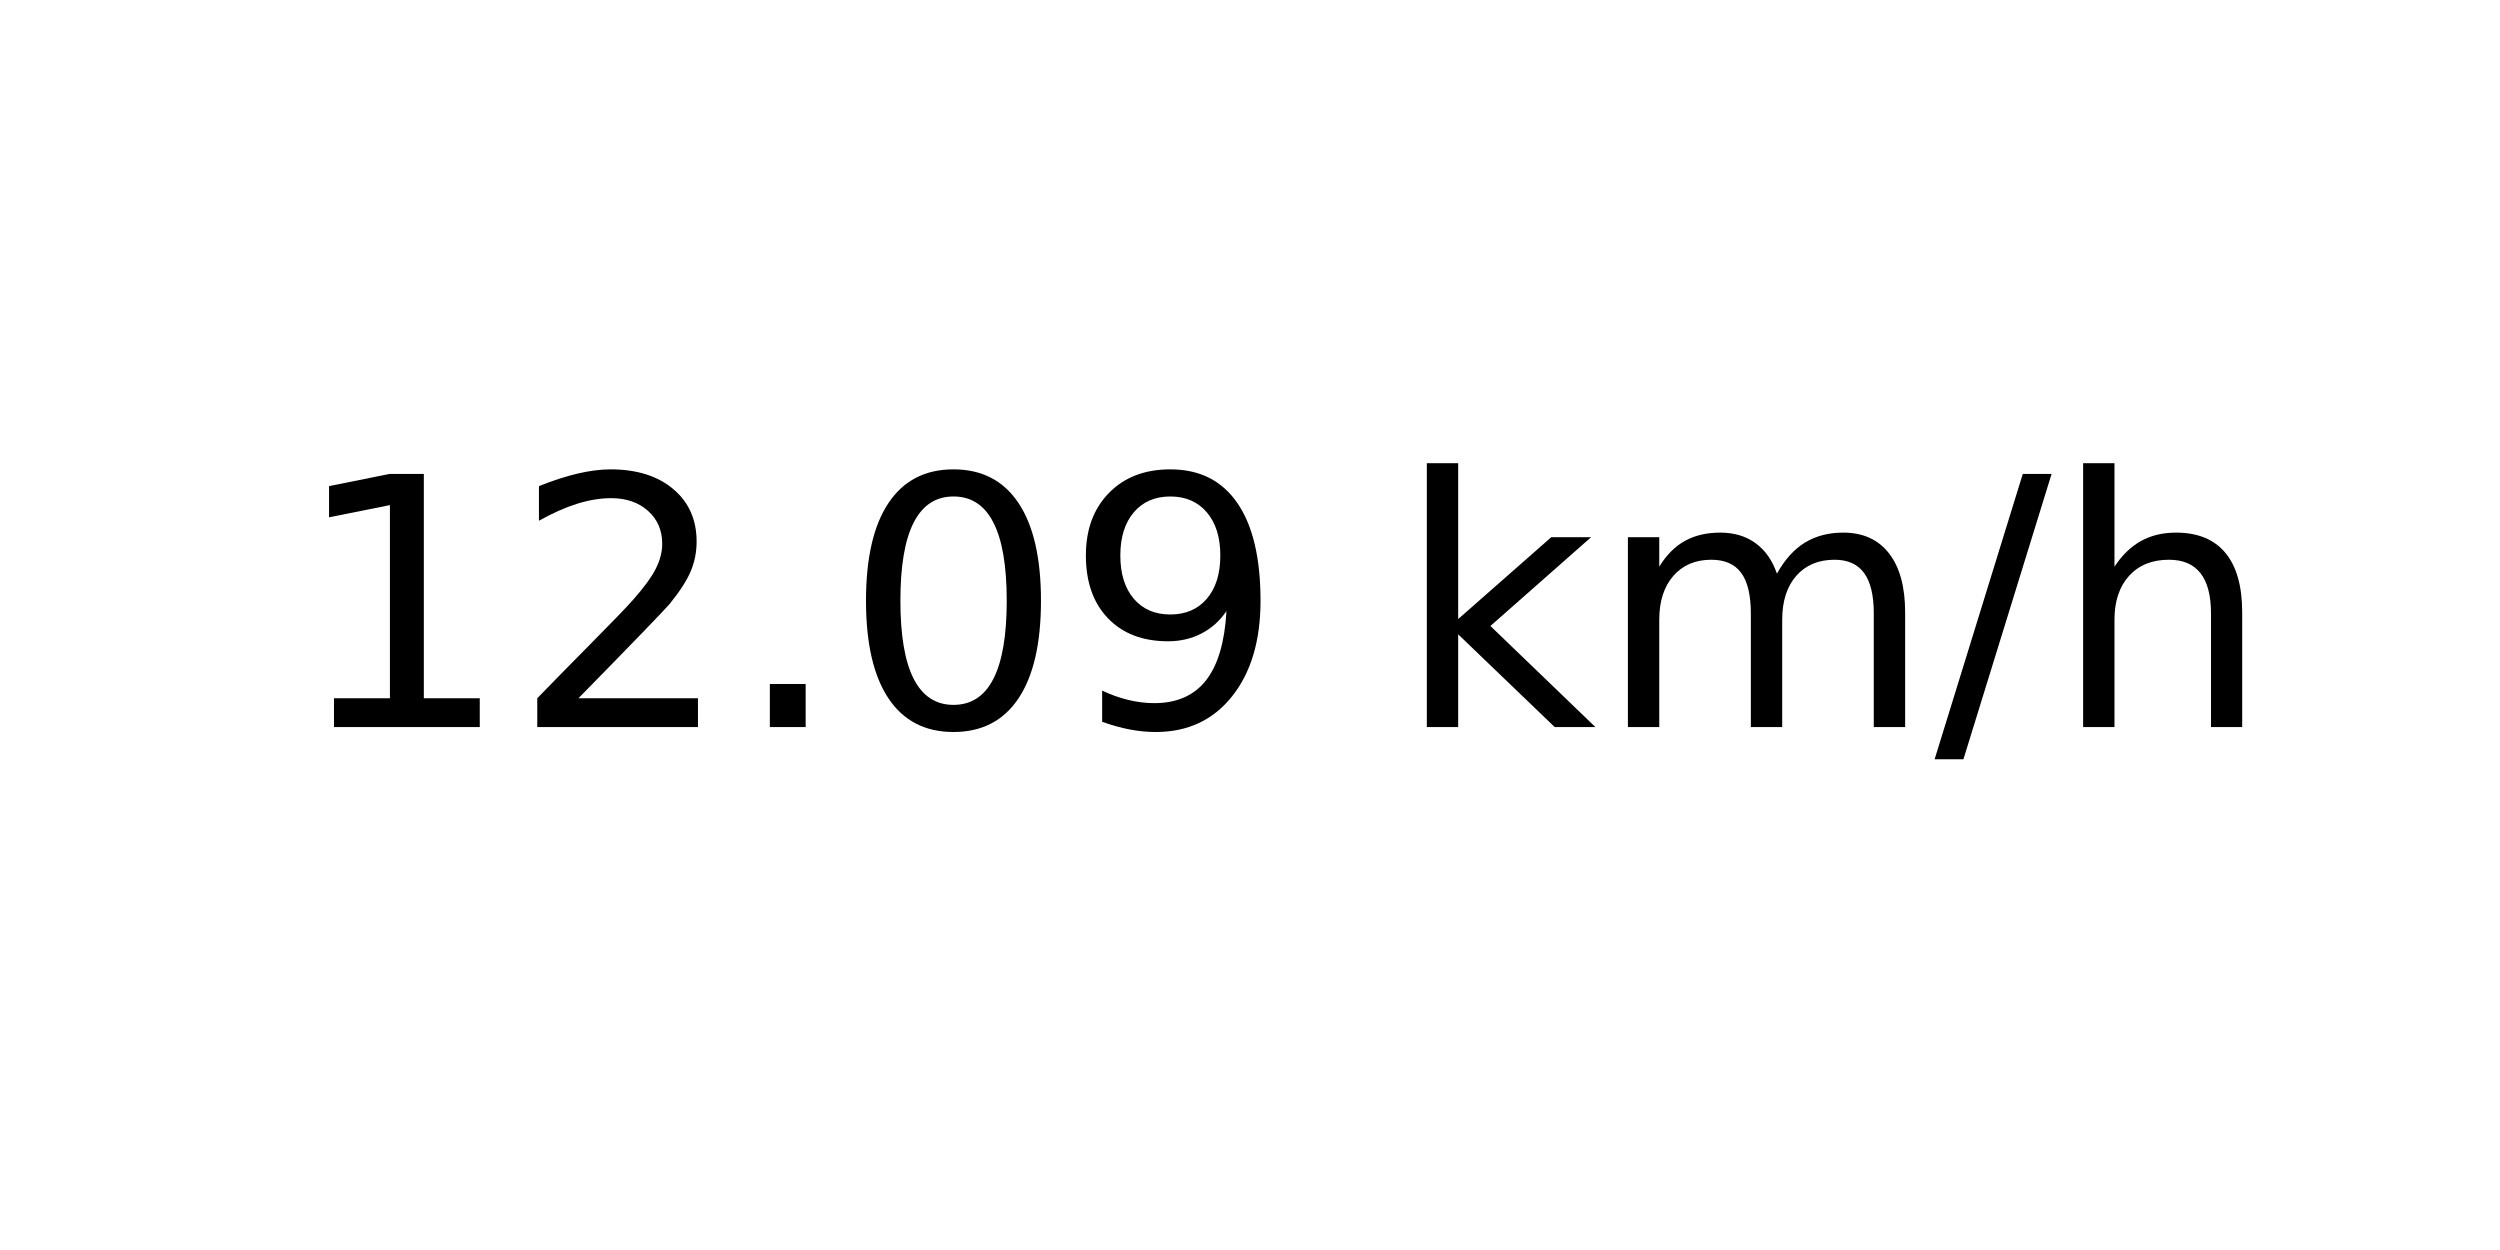
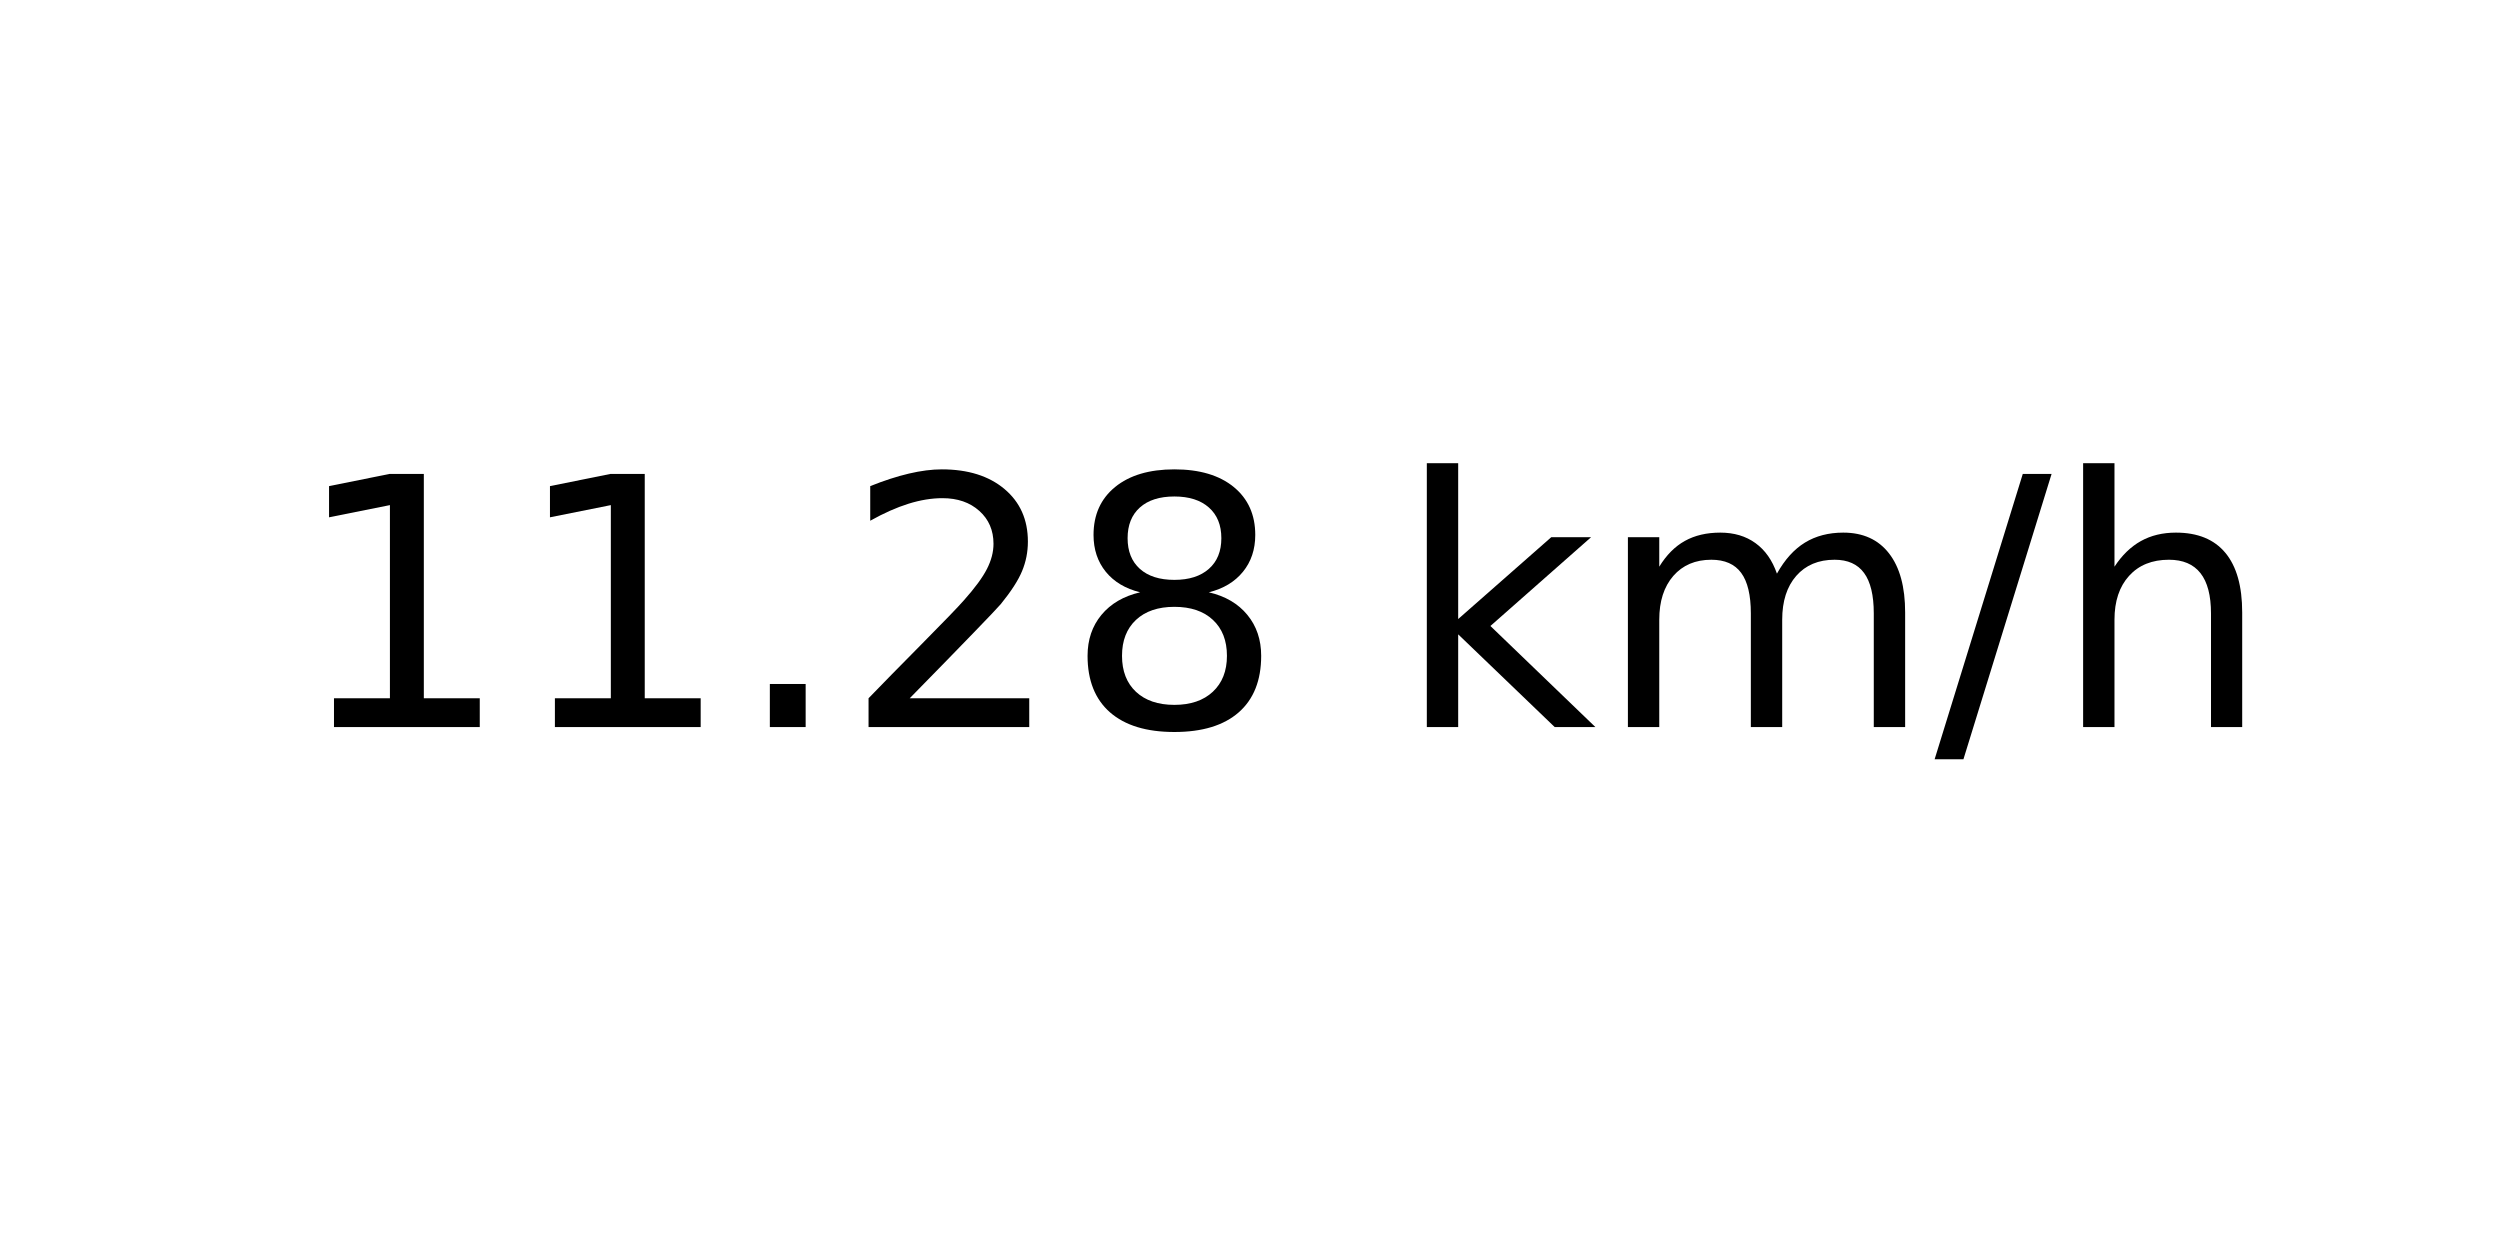
<svg xmlns="http://www.w3.org/2000/svg" xmlns:xlink="http://www.w3.org/1999/xlink" width="72pt" height="36pt" viewBox="0 0 72 36" version="1.1">
  <defs>
    <style type="text/css">*{stroke-linejoin: round; stroke-linecap: butt}</style>
  </defs>
  <g id="figure_1">
    <g id="axes_1">
      <g id="text_1">
        <g transform="translate(8.378125 20.93937) scale(0.1 -0.1)">
          <defs>
            <path id="DejaVuSans-31" d="M 794 531  L 1825 531  L 1825 4091  L 703 3866  L 703 4441  L 1819 4666  L 2450 4666  L 2450 531  L 3481 531  L 3481 0  L 794 0  L 794 531  z " transform="scale(0.015625)" />
+             <path id="DejaVuSans-2e" d="M 684 794  L 1344 794  L 1344 0  L 684 0  L 684 794  z " transform="scale(0.015625)" />
            <path id="DejaVuSans-32" d="M 1228 531  L 3431 531  L 3431 0  L 469 0  L 469 531  Q 828 903 1448 1529  Q 2069 2156 2228 2338  Q 2531 2678 2651 2914  Q 2772 3150 2772 3378  Q 2772 3750 2511 3984  Q 2250 4219 1831 4219  Q 1534 4219 1204 4116  Q 875 4013 500 3803  L 500 4441  Q 881 4594 1212 4672  Q 1544 4750 1819 4750  Q 2544 4750 2975 4387  Q 3406 4025 3406 3419  Q 3406 3131 3298 2873  Q 3191 2616 2906 2266  Q 2828 2175 2409 1742  Q 1991 1309 1228 531  z " transform="scale(0.015625)" />
-             <path id="DejaVuSans-2e" d="M 684 794  L 1344 794  L 1344 0  L 684 0  L 684 794  z " transform="scale(0.015625)" />
-             <path id="DejaVuSans-30" d="M 2034 4250  Q 1547 4250 1301 3770  Q 1056 3291 1056 2328  Q 1056 1369 1301 889  Q 1547 409 2034 409  Q 2525 409 2770 889  Q 3016 1369 3016 2328  Q 3016 3291 2770 3770  Q 2525 4250 2034 4250  z M 2034 4750  Q 2819 4750 3233 4129  Q 3647 3509 3647 2328  Q 3647 1150 3233 529  Q 2819 -91 2034 -91  Q 1250 -91 836 529  Q 422 1150 422 2328  Q 422 3509 836 4129  Q 1250 4750 2034 4750  z " transform="scale(0.015625)" />
-             <path id="DejaVuSans-39" d="M 703 97  L 703 672  Q 941 559 1184 500  Q 1428 441 1663 441  Q 2288 441 2617 861  Q 2947 1281 2994 2138  Q 2813 1869 2534 1725  Q 2256 1581 1919 1581  Q 1219 1581 811 2004  Q 403 2428 403 3163  Q 403 3881 828 4315  Q 1253 4750 1959 4750  Q 2769 4750 3195 4129  Q 3622 3509 3622 2328  Q 3622 1225 3098 567  Q 2575 -91 1691 -91  Q 1453 -91 1209 -44  Q 966 3 703 97  z M 1959 2075  Q 2384 2075 2632 2365  Q 2881 2656 2881 3163  Q 2881 3666 2632 3958  Q 2384 4250 1959 4250  Q 1534 4250 1286 3958  Q 1038 3666 1038 3163  Q 1038 2656 1286 2365  Q 1534 2075 1959 2075  z " transform="scale(0.015625)" />
+             <path id="DejaVuSans-38" d="M 2034 2216  Q 1584 2216 1326 1975  Q 1069 1734 1069 1313  Q 1069 891 1326 650  Q 1584 409 2034 409  Q 2484 409 2743 651  Q 3003 894 3003 1313  Q 3003 1734 2745 1975  Q 2488 2216 2034 2216  z M 1403 2484  Q 997 2584 770 2862  Q 544 3141 544 3541  Q 544 4100 942 4425  Q 1341 4750 2034 4750  Q 2731 4750 3128 4425  Q 3525 4100 3525 3541  Q 3525 3141 3298 2862  Q 3072 2584 2669 2484  Q 3125 2378 3379 2068  Q 3634 1759 3634 1313  Q 3634 634 3220 271  Q 2806 -91 2034 -91  Q 1263 -91 848 271  Q 434 634 434 1313  Q 434 1759 690 2068  Q 947 2378 1403 2484  z M 1172 3481  Q 1172 3119 1398 2916  Q 1625 2713 2034 2713  Q 2441 2713 2670 2916  Q 2900 3119 2900 3481  Q 2900 3844 2670 4047  Q 2441 4250 2034 4250  Q 1625 4250 1398 4047  Q 1172 3844 1172 3481  z " transform="scale(0.015625)" />
            <path id="DejaVuSans-20" transform="scale(0.015625)" />
            <path id="DejaVuSans-6b" d="M 581 4863  L 1159 4863  L 1159 1991  L 2875 3500  L 3609 3500  L 1753 1863  L 3688 0  L 2938 0  L 1159 1709  L 1159 0  L 581 0  L 581 4863  z " transform="scale(0.015625)" />
            <path id="DejaVuSans-6d" d="M 3328 2828  Q 3544 3216 3844 3400  Q 4144 3584 4550 3584  Q 5097 3584 5394 3201  Q 5691 2819 5691 2113  L 5691 0  L 5113 0  L 5113 2094  Q 5113 2597 4934 2840  Q 4756 3084 4391 3084  Q 3944 3084 3684 2787  Q 3425 2491 3425 1978  L 3425 0  L 2847 0  L 2847 2094  Q 2847 2600 2669 2842  Q 2491 3084 2119 3084  Q 1678 3084 1418 2786  Q 1159 2488 1159 1978  L 1159 0  L 581 0  L 581 3500  L 1159 3500  L 1159 2956  Q 1356 3278 1631 3431  Q 1906 3584 2284 3584  Q 2666 3584 2933 3390  Q 3200 3197 3328 2828  z " transform="scale(0.015625)" />
            <path id="DejaVuSans-2f" d="M 1625 4666  L 2156 4666  L 531 -594  L 0 -594  L 1625 4666  z " transform="scale(0.015625)" />
            <path id="DejaVuSans-68" d="M 3513 2113  L 3513 0  L 2938 0  L 2938 2094  Q 2938 2591 2744 2837  Q 2550 3084 2163 3084  Q 1697 3084 1428 2787  Q 1159 2491 1159 1978  L 1159 0  L 581 0  L 581 4863  L 1159 4863  L 1159 2956  Q 1366 3272 1645 3428  Q 1925 3584 2291 3584  Q 2894 3584 3203 3211  Q 3513 2838 3513 2113  z " transform="scale(0.015625)" />
          </defs>
          <use xlink:href="#DejaVuSans-31" />
-           <use xlink:href="#DejaVuSans-32" x="63.623" />
+           <use xlink:href="#DejaVuSans-31" x="63.623" />
          <use xlink:href="#DejaVuSans-2e" x="127.246" />
-           <use xlink:href="#DejaVuSans-30" x="159.033" />
-           <use xlink:href="#DejaVuSans-39" x="222.656" />
+           <use xlink:href="#DejaVuSans-32" x="159.033" />
+           <use xlink:href="#DejaVuSans-38" x="222.656" />
          <use xlink:href="#DejaVuSans-20" x="286.279" />
          <use xlink:href="#DejaVuSans-6b" x="318.066" />
          <use xlink:href="#DejaVuSans-6d" x="375.977" />
          <use xlink:href="#DejaVuSans-2f" x="473.389" />
          <use xlink:href="#DejaVuSans-68" x="507.08" />
        </g>
      </g>
    </g>
  </g>
</svg>
